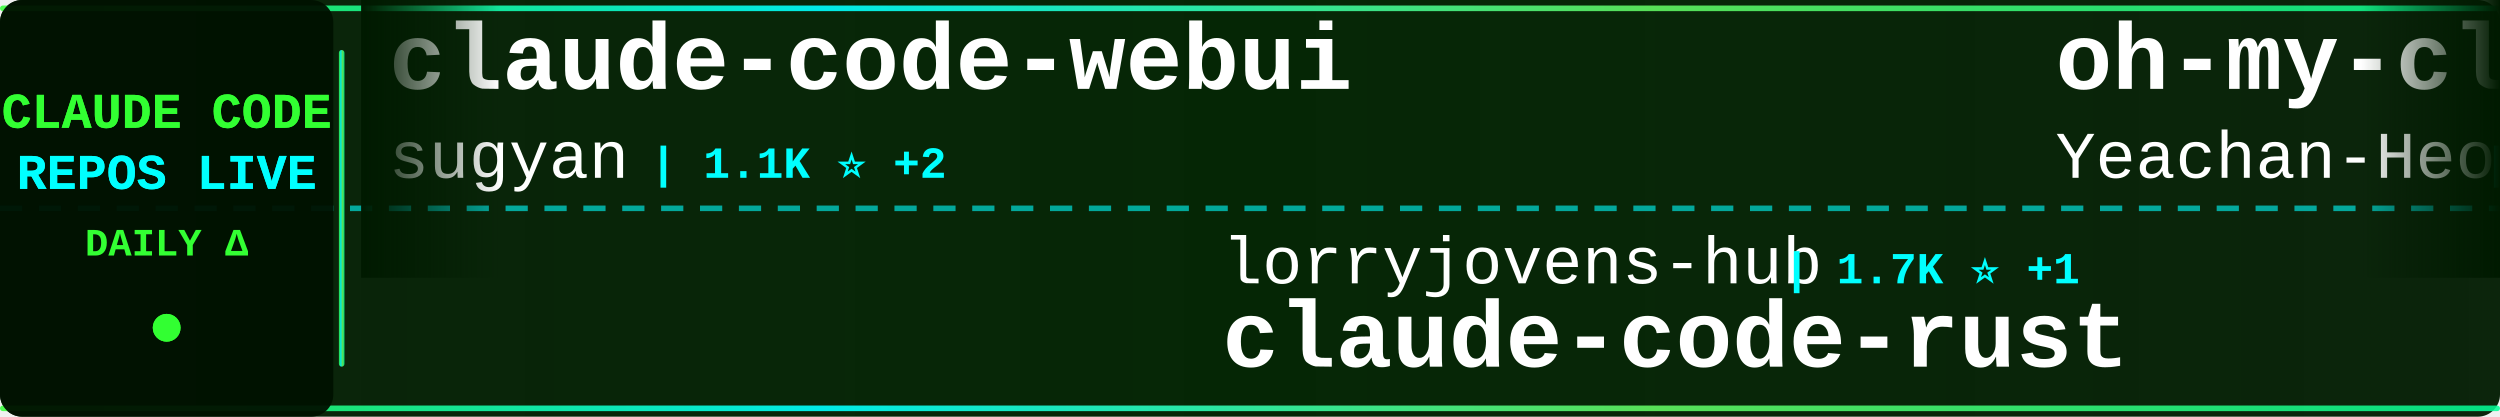
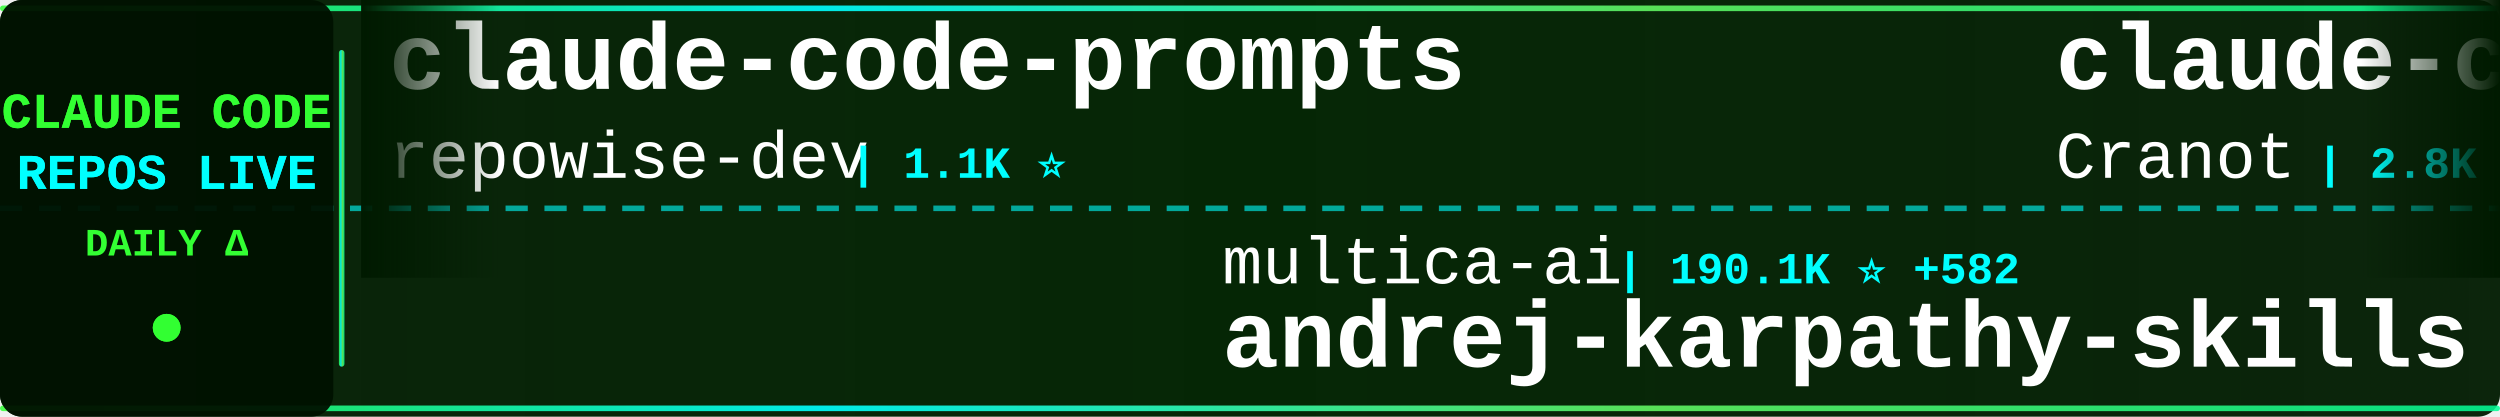
<svg xmlns="http://www.w3.org/2000/svg" width="900" height="150">
  <defs>
    <linearGradient id="tickerBg" x1="0%" y1="0%" x2="100%" y2="0%">
      <stop offset="0%" style="stop-color:#001a00;stop-opacity:0.95" />
      <stop offset="50%" style="stop-color:#002200;stop-opacity:0.98" />
      <stop offset="100%" style="stop-color:#001a00;stop-opacity:0.95" />
    </linearGradient>
    <linearGradient id="borderGrad" x1="0%" y1="0%" x2="100%" y2="0%">
      <stop offset="0%" style="stop-color:#33ff33;stop-opacity:0.85">
        <animate attributeName="stop-opacity" values="0.85;1;0.85" dur="2s" repeatCount="indefinite" />
      </stop>
      <stop offset="33%" style="stop-color:#00ffff;stop-opacity:0.9">
        <animate attributeName="stop-opacity" values="0.9;1;0.9" dur="2.2s" repeatCount="indefinite" />
      </stop>
      <stop offset="66%" style="stop-color:#66ff66;stop-opacity:0.85">
        <animate attributeName="stop-opacity" values="0.85;1;0.85" dur="1.8s" repeatCount="indefinite" />
      </stop>
      <stop offset="100%" style="stop-color:#00ff99;stop-opacity:0.85">
        <animate attributeName="stop-opacity" values="0.85;1;0.85" dur="2s" repeatCount="indefinite" />
      </stop>
    </linearGradient>
    <filter id="textGlow">
      <feGaussianBlur stdDeviation="0.1" result="coloredBlur" />
      <feMerge>
        <feMergeNode in="coloredBlur" />
        <feMergeNode in="SourceGraphic" />
      </feMerge>
    </filter>
    <filter id="metricGlow">
      <feGaussianBlur stdDeviation="0.2" result="coloredBlur" />
      <feMerge>
        <feMergeNode in="coloredBlur" />
        <feMergeNode in="SourceGraphic" />
      </feMerge>
    </filter>
    <linearGradient id="leftFade" x1="0%" y1="0%" x2="100%" y2="0%">
      <stop offset="0%" style="stop-color:#001a00;stop-opacity:1" />
      <stop offset="100%" style="stop-color:#001a00;stop-opacity:0" />
    </linearGradient>
    <linearGradient id="rightFade" x1="0%" y1="0%" x2="100%" y2="0%">
      <stop offset="0%" style="stop-color:#001a00;stop-opacity:0" />
      <stop offset="100%" style="stop-color:#001a00;stop-opacity:1" />
    </linearGradient>
  </defs>
  <rect width="900" height="150" fill="url(#tickerBg)" rx="8" />
  <rect x="0" y="2" width="900" height="2" fill="url(#borderGrad)" rx="1" />
  <rect x="0" y="146" width="900" height="2" fill="url(#borderGrad)" rx="1" />
  <line x1="0" y1="75" x2="900" y2="75" stroke="#00ffff" stroke-width="2" stroke-dasharray="8 6" opacity="0.6" />
  <rect x="0" y="0" width="120" height="150" fill="#001100" opacity="0.95" rx="8" />
  <text x="60" y="46" font-family="'Courier New', monospace" font-size="18" font-weight="bold" fill="#33ff33" text-anchor="middle" filter="url(#textGlow)">
    CLAUDE CODE
  </text>
  <text x="60" y="68" font-family="'Courier New', monospace" font-size="18" font-weight="bold" fill="#00ffff" text-anchor="middle" filter="url(#textGlow)">
    REPOS LIVE
  </text>
  <text x="60" y="92" font-family="'Courier New', monospace" font-size="14" font-weight="bold" fill="#33ff33" text-anchor="middle">
    DAILY Δ
  </text>
  <circle cx="60" cy="118" r="5" fill="#33ff33" filter="url(#metricGlow)">
    <animate attributeName="r" values="4;6;4" dur="1.5s" repeatCount="indefinite" />
    <animate attributeName="opacity" values="0.6;1;0.6" dur="1.5s" repeatCount="indefinite" />
  </circle>
  <rect x="122" y="18" width="2" height="114" fill="url(#borderGrad)" rx="1" />
  <clipPath id="tickerClip">
    <rect x="130" y="0" width="770" height="150" />
  </clipPath>
  <g clip-path="url(#tickerClip)">
    <g id="tickerItems">
      <animateTransform attributeName="transform" attributeType="XML" type="translate" from="0 0" to="-3000 0" dur="54s" repeatCount="indefinite" />
      <g transform="translate(0, 0)">
-         <text x="140" y="32" font-family="'Courier New', monospace" font-size="34" font-weight="bold" fill="#ffffff">claude-code-webui</text>
-         <text x="140" y="64" font-family="'Courier New', monospace" font-size="24" font-weight="normal" fill="#ffffff" opacity="1.0">sugyan</text>
-         <text x="234" y="64" font-family="'Courier New', monospace" font-size="16" font-weight="bold" fill="#00ffff"> | 1.1K ⭐ +2</text>
+         <text x="140" y="32" font-family="'Courier New', monospace" font-size="34" font-weight="bold" fill="#ffffff">claude-code-prompts</text>
+         <text x="140" y="64" font-family="'Courier New', monospace" font-size="24" font-weight="normal" fill="#ffffff" opacity="1.0">repowise-dev</text>
+         <text x="306" y="64" font-family="'Courier New', monospace" font-size="16" font-weight="bold" fill="#00ffff"> | 1.1K ⭐</text>
      </g>
      <g transform="translate(300, 0)">
-         <text x="140" y="102" font-family="'Courier New', monospace" font-size="24" font-weight="normal" fill="#ffffff" opacity="1.0">lorryjovens-hub</text>
-         <text x="342" y="102" font-family="'Courier New', monospace" font-size="16" font-weight="bold" fill="#00ffff"> | 1.7K ⭐ +1</text>
-         <text x="140" y="132" font-family="'Courier New', monospace" font-size="34" font-weight="bold" fill="#ffffff">claude-code-rust</text>
+         <text x="140" y="102" font-family="'Courier New', monospace" font-size="24" font-weight="normal" fill="#ffffff" opacity="1.0">multica-ai</text>
+         <text x="282" y="102" font-family="'Courier New', monospace" font-size="16" font-weight="bold" fill="#00ffff"> | 190.1K ⭐ +582</text>
+         <text x="140" y="132" font-family="'Courier New', monospace" font-size="34" font-weight="bold" fill="#ffffff">andrej-karpathy-skills</text>
      </g>
      <g transform="translate(600, 0)">
-         <text x="140" y="32" font-family="'Courier New', monospace" font-size="34" font-weight="bold" fill="#ffffff">oh-my-claudecode</text>
-         <text x="140" y="64" font-family="'Courier New', monospace" font-size="24" font-weight="normal" fill="#ffffff" opacity="1.0">Yeachan-Heo</text>
-         <text x="294" y="64" font-family="'Courier New', monospace" font-size="16" font-weight="bold" fill="#00ffff"> | 37.6K ⭐ +53</text>
+         <text x="140" y="32" font-family="'Courier New', monospace" font-size="34" font-weight="bold" fill="#ffffff">claude-code-guide</text>
+         <text x="140" y="64" font-family="'Courier New', monospace" font-size="24" font-weight="normal" fill="#ffffff" opacity="1.0">Cranot</text>
+         <text x="234" y="64" font-family="'Courier New', monospace" font-size="16" font-weight="bold" fill="#00ffff"> | 2.8K ⭐ +1</text>
      </g>
      <g transform="translate(900, 0)">
        <text x="140" y="102" font-family="'Courier New', monospace" font-size="24" font-weight="normal" fill="#ffffff" opacity="1.0">Yuyz0112</text>
        <text x="258" y="102" font-family="'Courier New', monospace" font-size="16" font-weight="bold" fill="#00ffff"> | 2.4K ⭐</text>
        <text x="140" y="132" font-family="'Courier New', monospace" font-size="34" font-weight="bold" fill="#ffffff">claude-code-reverse</text>
      </g>
      <g transform="translate(1200, 0)">
-         <text x="140" y="32" font-family="'Courier New', monospace" font-size="34" font-weight="bold" fill="#ffffff">claude-code-source-code</text>
-         <text x="140" y="64" font-family="'Courier New', monospace" font-size="24" font-weight="normal" fill="#ffffff" opacity="1.0">777genius</text>
-         <text x="270" y="64" font-family="'Courier New', monospace" font-size="16" font-weight="bold" fill="#00ffff"> | 919 ⭐</text>
+         <text x="140" y="32" font-family="'Courier New', monospace" font-size="34" font-weight="bold" fill="#ffffff">sc-claude-code-files</text>
+         <text x="140" y="64" font-family="'Courier New', monospace" font-size="24" font-weight="normal" fill="#ffffff" opacity="1.0">https-deeplearning-ai</text>
+         <text x="414" y="64" font-family="'Courier New', monospace" font-size="16" font-weight="bold" fill="#00ffff"> | 535 ⭐ +1</text>
      </g>
      <g transform="translate(1500, 0)">
-         <text x="140" y="102" font-family="'Courier New', monospace" font-size="24" font-weight="normal" fill="#ffffff" opacity="1.0">xu-xiang</text>
-         <text x="258" y="102" font-family="'Courier New', monospace" font-size="16" font-weight="bold" fill="#00ffff"> | 1.6K ⭐ +11</text>
-         <text x="140" y="132" font-family="'Courier New', monospace" font-size="34" font-weight="bold" fill="#ffffff">everything-claude-code-z...</text>
+         <text x="140" y="102" font-family="'Courier New', monospace" font-size="24" font-weight="normal" fill="#ffffff" opacity="1.0">anthropics</text>
+         <text x="282" y="102" font-family="'Courier New', monospace" font-size="16" font-weight="bold" fill="#00ffff"> | 5.5K ⭐ +6</text>
+         <text x="140" y="132" font-family="'Courier New', monospace" font-size="34" font-weight="bold" fill="#ffffff">claude-code-security-rev...</text>
      </g>
      <g transform="translate(1800, 0)">
-         <text x="140" y="32" font-family="'Courier New', monospace" font-size="34" font-weight="bold" fill="#ffffff">claude-code-source</text>
-         <text x="140" y="64" font-family="'Courier New', monospace" font-size="24" font-weight="normal" fill="#ffffff" opacity="1.0">AprilNEA</text>
-         <text x="258" y="64" font-family="'Courier New', monospace" font-size="16" font-weight="bold" fill="#00ffff"> | 390 ⭐ +2</text>
+         <text x="140" y="32" font-family="'Courier New', monospace" font-size="34" font-weight="bold" fill="#ffffff">my-claude-code-setup</text>
+         <text x="140" y="64" font-family="'Courier New', monospace" font-size="24" font-weight="normal" fill="#ffffff" opacity="1.0">centminmod</text>
+         <text x="282" y="64" font-family="'Courier New', monospace" font-size="16" font-weight="bold" fill="#00ffff"> | 2.5K ⭐ +5</text>
      </g>
      <g transform="translate(2100, 0)">
-         <text x="140" y="102" font-family="'Courier New', monospace" font-size="24" font-weight="normal" fill="#ffffff" opacity="1.0">huangjia2019</text>
-         <text x="306" y="102" font-family="'Courier New', monospace" font-size="16" font-weight="bold" fill="#00ffff"> | 959 ⭐ +3</text>
-         <text x="140" y="132" font-family="'Courier New', monospace" font-size="34" font-weight="bold" fill="#ffffff">claude-code-engineering</text>
+         <text x="140" y="102" font-family="'Courier New', monospace" font-size="24" font-weight="normal" fill="#ffffff" opacity="1.0">Maciek-roboblog</text>
+         <text x="342" y="102" font-family="'Courier New', monospace" font-size="16" font-weight="bold" fill="#00ffff"> | 8.4K ⭐ +10</text>
+         <text x="140" y="132" font-family="'Courier New', monospace" font-size="34" font-weight="bold" fill="#ffffff">Claude-Code-Usage-Monito...</text>
      </g>
      <g transform="translate(2400, 0)">
-         <text x="140" y="32" font-family="'Courier New', monospace" font-size="34" font-weight="bold" fill="#ffffff">claude-code-tudou</text>
-         <text x="140" y="64" font-family="'Courier New', monospace" font-size="24" font-weight="normal" fill="#ffffff" opacity="1.0">AICoderTudou</text>
-         <text x="306" y="64" font-family="'Courier New', monospace" font-size="16" font-weight="bold" fill="#00ffff"> | 498 ⭐</text>
+         <text x="140" y="32" font-family="'Courier New', monospace" font-size="34" font-weight="bold" fill="#ffffff">claude-code-my-workflow</text>
+         <text x="140" y="64" font-family="'Courier New', monospace" font-size="24" font-weight="normal" fill="#ffffff" opacity="1.0">pedrohcgs</text>
+         <text x="270" y="64" font-family="'Courier New', monospace" font-size="16" font-weight="bold" fill="#00ffff"> | 1.4K ⭐ +6</text>
      </g>
      <g transform="translate(2700, 0)">
-         <text x="140" y="102" font-family="'Courier New', monospace" font-size="24" font-weight="normal" fill="#ffffff" opacity="1.0">ChinaSiro</text>
-         <text x="270" y="102" font-family="'Courier New', monospace" font-size="16" font-weight="bold" fill="#00ffff"> | 9.5K ⭐ +3</text>
-         <text x="140" y="132" font-family="'Courier New', monospace" font-size="34" font-weight="bold" fill="#ffffff">claude-code-sourcemap</text>
+         <text x="140" y="102" font-family="'Courier New', monospace" font-size="24" font-weight="normal" fill="#ffffff" opacity="1.0">shanraisshan</text>
+         <text x="306" y="102" font-family="'Courier New', monospace" font-size="16" font-weight="bold" fill="#00ffff"> | 62.4K ⭐ +70</text>
+         <text x="140" y="132" font-family="'Courier New', monospace" font-size="34" font-weight="bold" fill="#ffffff">claude-code-best-practic...</text>
      </g>
      <g transform="translate(3000, 0)">
-         <text x="140" y="32" font-family="'Courier New', monospace" font-size="34" font-weight="bold" fill="#ffffff">claude-code-webui</text>
-         <text x="140" y="64" font-family="'Courier New', monospace" font-size="24" font-weight="normal" fill="#ffffff" opacity="1.0">sugyan</text>
-         <text x="234" y="64" font-family="'Courier New', monospace" font-size="16" font-weight="bold" fill="#00ffff"> | 1.1K ⭐ +2</text>
+         <text x="140" y="32" font-family="'Courier New', monospace" font-size="34" font-weight="bold" fill="#ffffff">claude-code-prompts</text>
+         <text x="140" y="64" font-family="'Courier New', monospace" font-size="24" font-weight="normal" fill="#ffffff" opacity="1.0">repowise-dev</text>
+         <text x="306" y="64" font-family="'Courier New', monospace" font-size="16" font-weight="bold" fill="#00ffff"> | 1.1K ⭐</text>
      </g>
      <g transform="translate(3300, 0)">
-         <text x="140" y="102" font-family="'Courier New', monospace" font-size="24" font-weight="normal" fill="#ffffff" opacity="1.0">lorryjovens-hub</text>
-         <text x="342" y="102" font-family="'Courier New', monospace" font-size="16" font-weight="bold" fill="#00ffff"> | 1.7K ⭐ +1</text>
-         <text x="140" y="132" font-family="'Courier New', monospace" font-size="34" font-weight="bold" fill="#ffffff">claude-code-rust</text>
+         <text x="140" y="102" font-family="'Courier New', monospace" font-size="24" font-weight="normal" fill="#ffffff" opacity="1.0">multica-ai</text>
+         <text x="282" y="102" font-family="'Courier New', monospace" font-size="16" font-weight="bold" fill="#00ffff"> | 190.1K ⭐ +582</text>
+         <text x="140" y="132" font-family="'Courier New', monospace" font-size="34" font-weight="bold" fill="#ffffff">andrej-karpathy-skills</text>
      </g>
      <g transform="translate(3600, 0)">
-         <text x="140" y="32" font-family="'Courier New', monospace" font-size="34" font-weight="bold" fill="#ffffff">oh-my-claudecode</text>
-         <text x="140" y="64" font-family="'Courier New', monospace" font-size="24" font-weight="normal" fill="#ffffff" opacity="1.0">Yeachan-Heo</text>
-         <text x="294" y="64" font-family="'Courier New', monospace" font-size="16" font-weight="bold" fill="#00ffff"> | 37.6K ⭐ +53</text>
+         <text x="140" y="32" font-family="'Courier New', monospace" font-size="34" font-weight="bold" fill="#ffffff">claude-code-guide</text>
+         <text x="140" y="64" font-family="'Courier New', monospace" font-size="24" font-weight="normal" fill="#ffffff" opacity="1.0">Cranot</text>
+         <text x="234" y="64" font-family="'Courier New', monospace" font-size="16" font-weight="bold" fill="#00ffff"> | 2.8K ⭐ +1</text>
      </g>
      <g transform="translate(3900, 0)">
        <text x="140" y="102" font-family="'Courier New', monospace" font-size="24" font-weight="normal" fill="#ffffff" opacity="1.0">Yuyz0112</text>
        <text x="258" y="102" font-family="'Courier New', monospace" font-size="16" font-weight="bold" fill="#00ffff"> | 2.4K ⭐</text>
        <text x="140" y="132" font-family="'Courier New', monospace" font-size="34" font-weight="bold" fill="#ffffff">claude-code-reverse</text>
      </g>
    </g>
  </g>
  <rect x="130" y="0" width="50" height="100" fill="url(#leftFade)" />
  <rect x="850" y="0" width="50" height="100" fill="url(#rightFade)" />
</svg>
